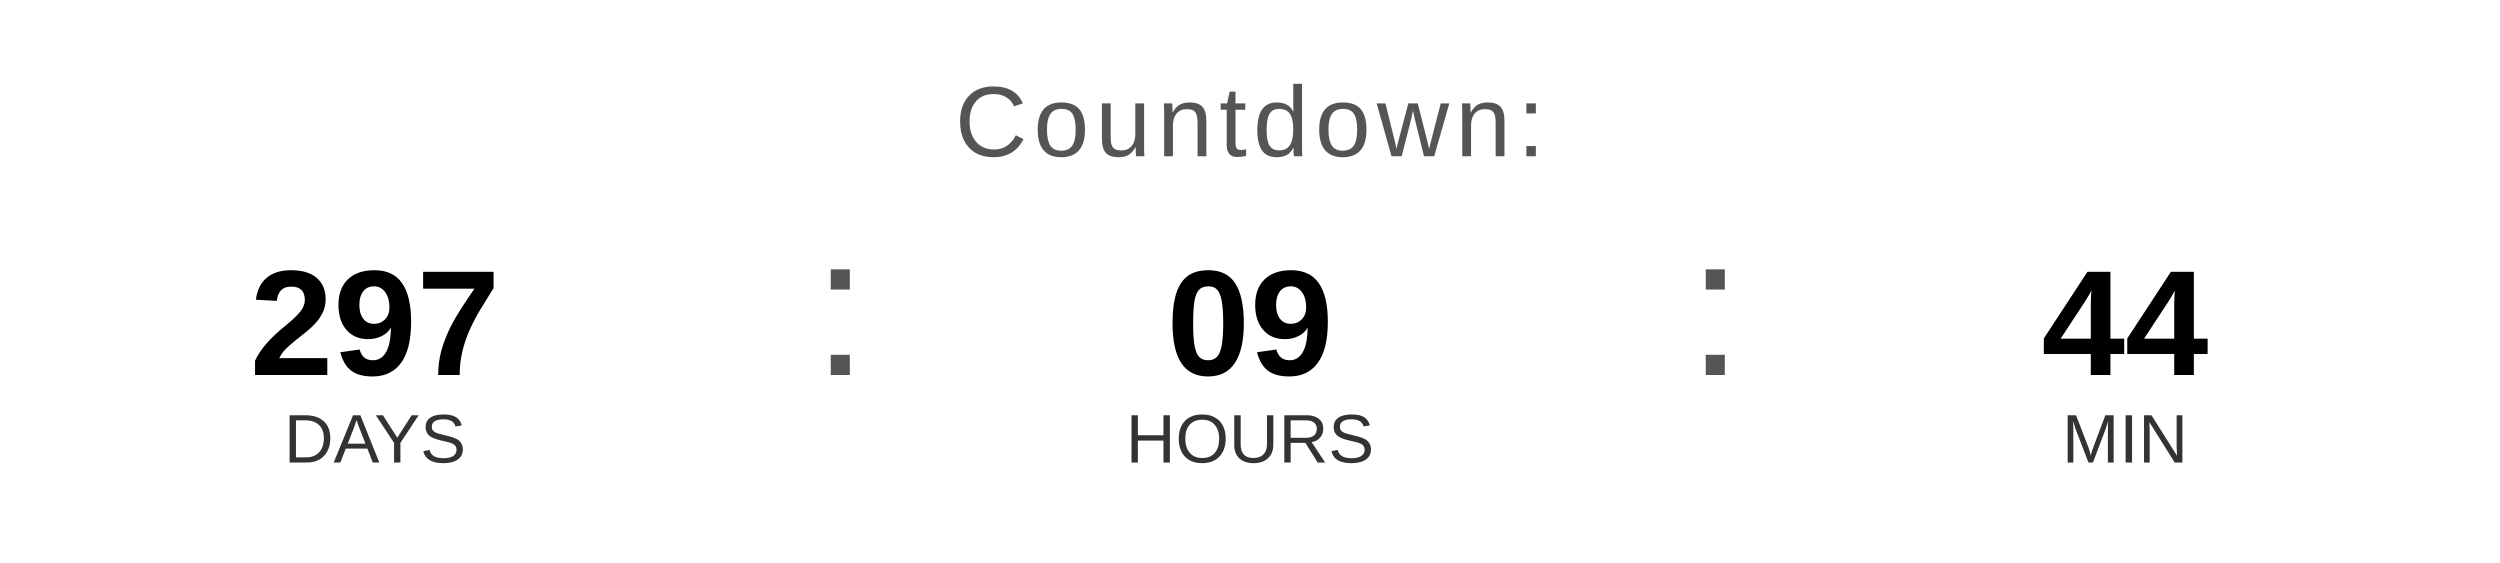
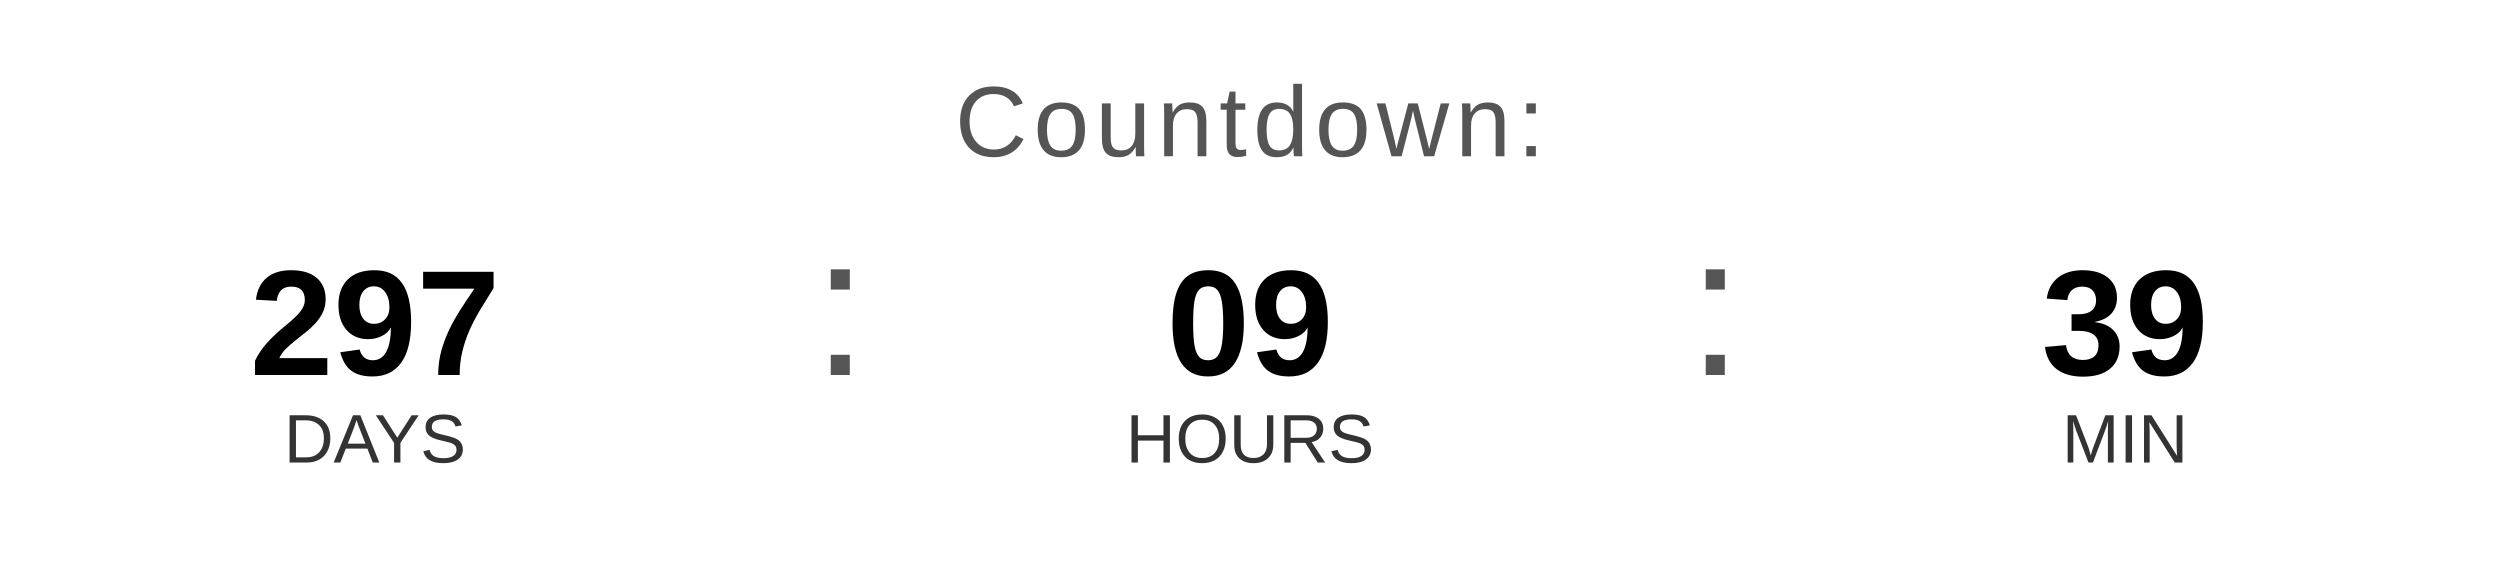
<svg xmlns="http://www.w3.org/2000/svg" width="400" height="90" viewBox="0 0 400 90">
  <text x="200" y="25" font-family="Arial, Helvetica, sans-serif" font-size="16" fill="#555555" text-anchor="middle" letter-spacing="1">
    Countdown:
  </text>
  <text x="60" y="60" font-family="Arial, Helvetica, sans-serif" font-size="24" font-weight="bold" fill="#000000" text-anchor="middle">297</text>
  <text x="60" y="74" font-family="Arial, Helvetica, sans-serif" font-size="11" fill="#333333" text-anchor="middle">DAYS</text>
  <text x="130" y="60" font-family="Arial, sans-serif" font-size="32" fill="#555555">:</text>
  <text x="200" y="60" font-family="Arial, Helvetica, sans-serif" font-size="24" font-weight="bold" fill="#000000" text-anchor="middle">09</text>
  <text x="200" y="74" font-family="Arial, Helvetica, sans-serif" font-size="11" fill="#333333" text-anchor="middle">HOURS</text>
  <text x="270" y="60" font-family="Arial, sans-serif" font-size="32" fill="#555555">:</text>
-   <text x="340" y="60" font-family="Arial, Helvetica, sans-serif" font-size="24" font-weight="bold" fill="#000000" text-anchor="middle">44</text>
+   <text x="340" y="60" font-family="Arial, Helvetica, sans-serif" font-size="24" font-weight="bold" fill="#000000" text-anchor="middle">39</text>
  <text x="340" y="74" font-family="Arial, Helvetica, sans-serif" font-size="11" fill="#333333" text-anchor="middle">MIN</text>
</svg>
